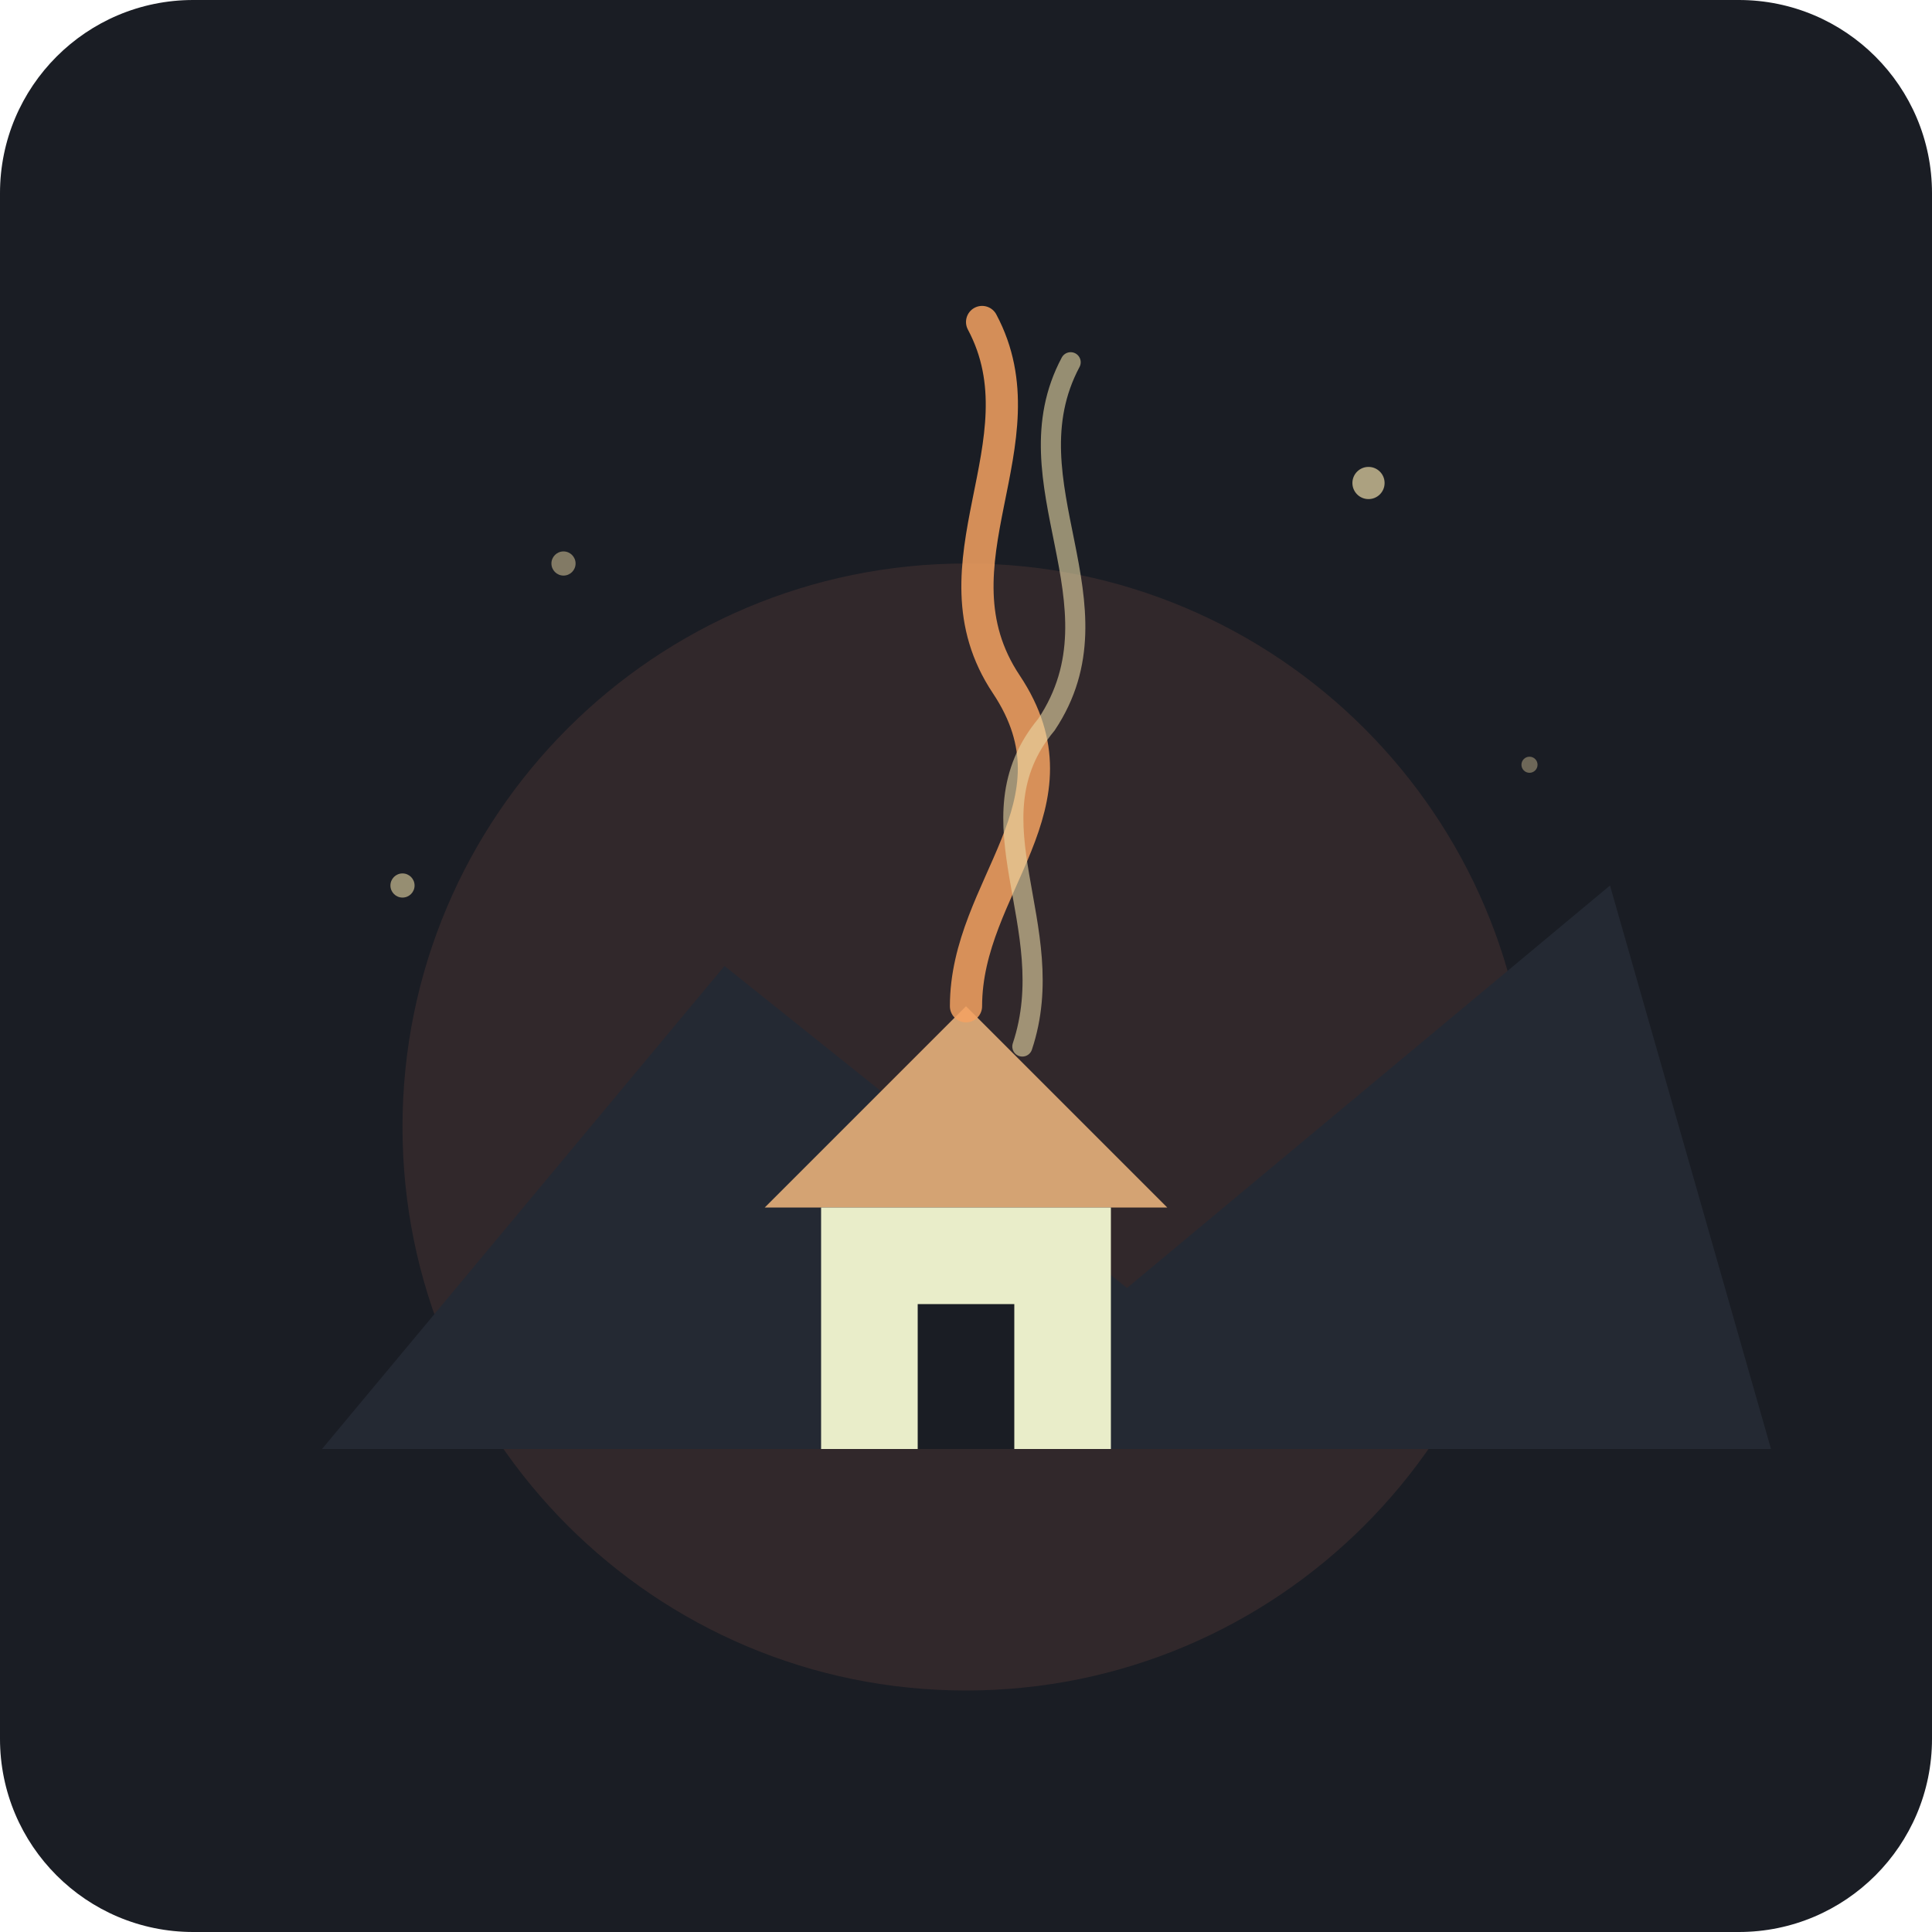
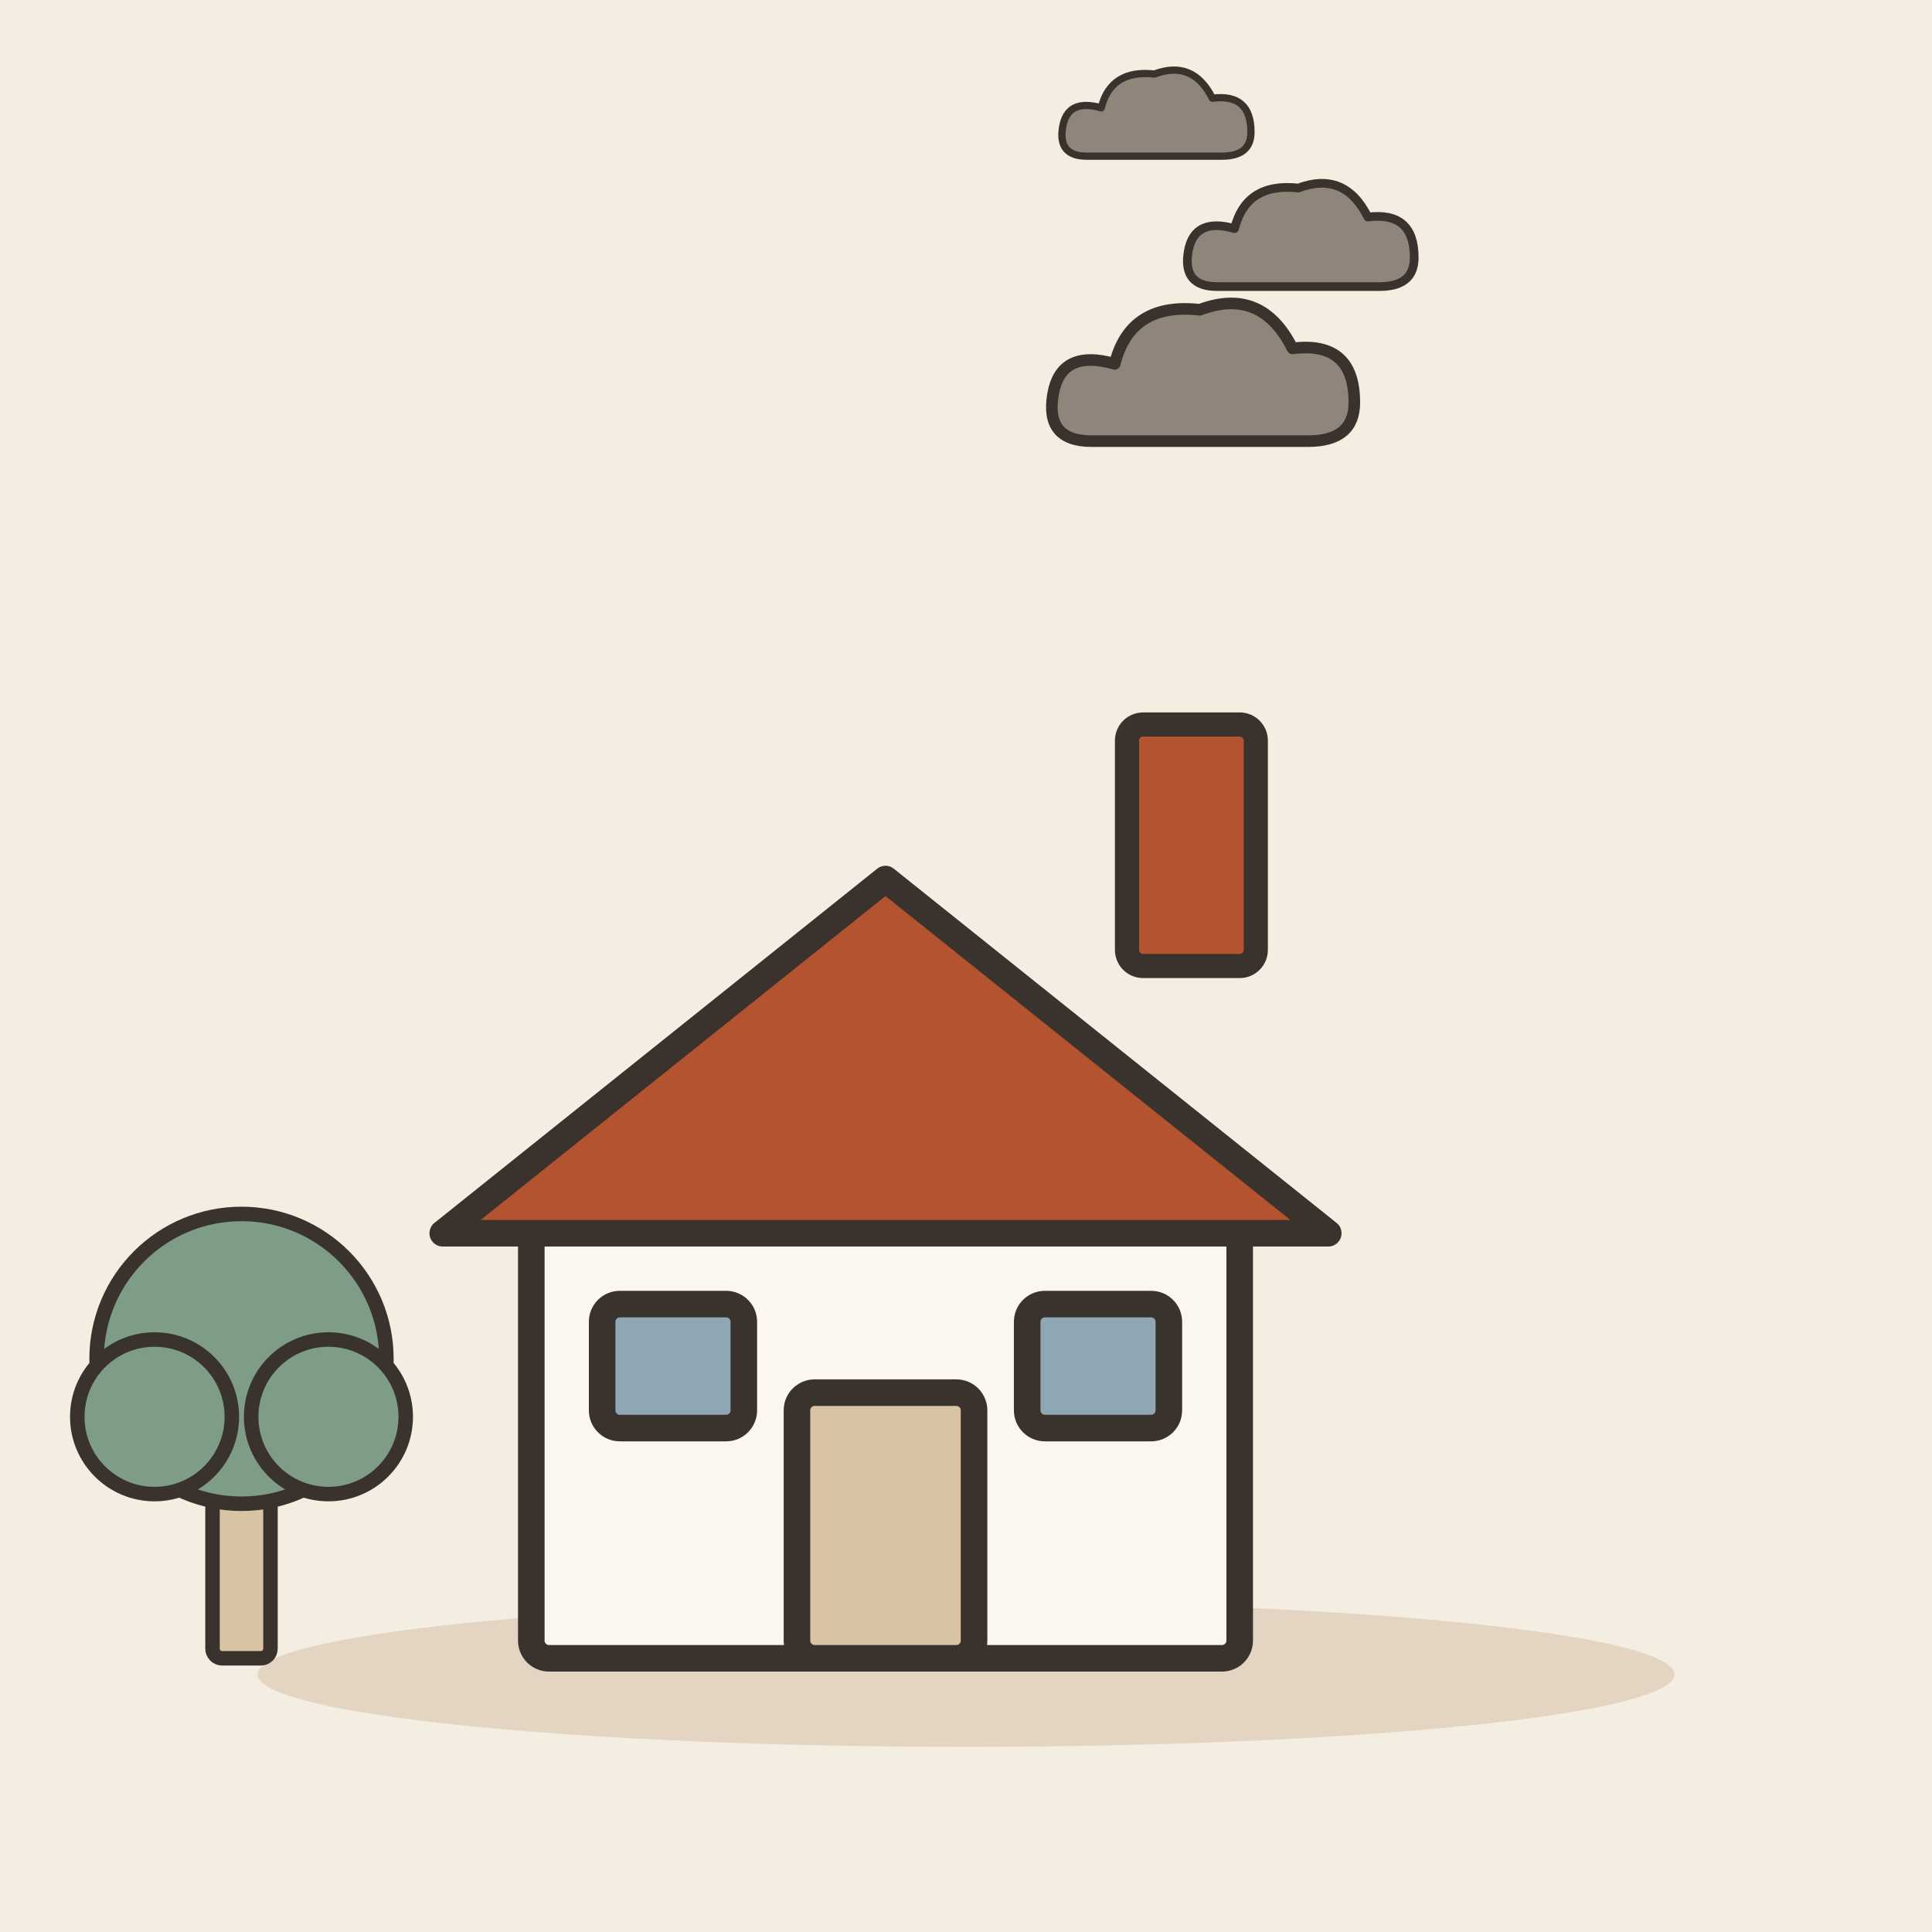
- <svg xmlns="http://www.w3.org/2000/svg" width="240" height="240" viewBox="0 0 240">
-   <rect width="240" height="240" rx="24" fill="#1A1D24" />
-   <circle cx="120" cy="140" r="70" fill="#E07A5F" opacity="0.12" />
-   <path d="M40 180 L90 120 L140 160 L200 110 L220 180 Z" fill="#242933" />
-   <path d="M95 150 L120 125 L145 150 Z" fill="#D4A373" />
-   <rect x="102" y="150" width="36" height="30" fill="#E9EDC9" />
-   <rect x="114" y="162" width="12" height="18" fill="#1A1D24" />
-   <path d="M120 125 C120 110, 135 100, 125 85 C115 70, 130 55, 122 40" fill="none" stroke="#F4A261" stroke-width="4" stroke-linecap="round" opacity="0.85" />
-   <path d="M127 130 C132 115, 120 102, 130 90 C140 75, 125 60, 133 45" fill="none" stroke="#E9D8A6" stroke-width="2.5" stroke-linecap="round" opacity="0.6" />
-   <circle cx="70" cy="70" r="1.5" fill="#E9D8A6" opacity="0.5" />
-   <circle cx="170" cy="60" r="2" fill="#E9D8A6" opacity="0.7" />
-   <circle cx="190" cy="95" r="1" fill="#E9D8A6" opacity="0.4" />
-   <circle cx="50" cy="110" r="1.5" fill="#E9D8A6" opacity="0.6" />
+ <svg xmlns="http://www.w3.org/2000/svg" viewBox="0 0 240 240" data-style="editorial">
+   <rect width="240" height="240" fill="#F4EDE2" />
+   <ellipse cx="120" cy="208" rx="88" ry="9" fill="#E3D5C1" />
+   <g transform="translate(110 206) scale(1.1 1.1)">
+     <rect x="-40" y="-50" width="80" height="50" rx="2" fill="#FBF6EE" stroke="#3A332D" stroke-width="3" stroke-linecap="round" stroke-linejoin="round" />
+     <path d="M-50 -48L0 -88L50 -48Z" fill="#B4532F" stroke="#3A332D" stroke-width="3" stroke-linecap="round" stroke-linejoin="round" />
+     <rect x="-10" y="-30" width="20" height="30" rx="2" fill="#D8C3A5" stroke="#3A332D" stroke-width="3" stroke-linecap="round" stroke-linejoin="round" />
+     <rect x="-32" y="-40" width="16" height="14" rx="2" fill="#8FA7B3" stroke="#3A332D" stroke-width="3" stroke-linecap="round" stroke-linejoin="round" />
+     <rect x="16" y="-40" width="16" height="14" rx="2" fill="#8FA7B3" stroke="#3A332D" stroke-width="3" stroke-linecap="round" stroke-linejoin="round" />
+   </g>
+   <rect x="140" y="90" width="16" height="30" rx="2" fill="#B4532F" stroke="#3A332D" stroke-width="3" stroke-linecap="round" stroke-linejoin="round" />
+   <g transform="translate(150 50) scale(0.6 0.6)">
+     <g transform="translate(0 0) scale(0.8 0.8)">
+       <path d="M-30 10Q-42 10 -40 -2Q-38 -14 -24 -10Q-20 -26 -2 -24Q14 -30 22 -14Q38 -16 38 0Q38 10 26 10Z" fill="#8F857A" stroke="#3A332D" stroke-width="3" stroke-linecap="round" stroke-linejoin="round" />
+     </g>
+     <g transform="translate(20 -30) scale(0.6 0.6)">
+       <path d="M-30 10Q-42 10 -40 -2Q-38 -14 -24 -10Q-20 -26 -2 -24Q14 -30 22 -14Q38 -16 38 0Q38 10 26 10Z" fill="#8F857A" stroke="#3A332D" stroke-width="3" stroke-linecap="round" stroke-linejoin="round" />
+     </g>
+     <g transform="translate(-10 -56) scale(0.5 0.5)">
+       <path d="M-30 10Q-42 10 -40 -2Q-38 -14 -24 -10Q-20 -26 -2 -24Q14 -30 22 -14Q38 -16 38 0Q38 10 26 10Z" fill="#8F857A" stroke="#3A332D" stroke-width="3" stroke-linecap="round" stroke-linejoin="round" />
+     </g>
+   </g>
+   <g transform="translate(30 206) scale(0.6 0.6)">
+     <rect x="-6" y="-40" width="12" height="40" rx="2" fill="#D8C3A5" stroke="#3A332D" stroke-width="3" stroke-linecap="round" stroke-linejoin="round" />
+     <circle cx="0" cy="-62" r="30" fill="#7E9C86" stroke="#3A332D" stroke-width="3" stroke-linecap="round" stroke-linejoin="round" />
+     <circle cx="-18" cy="-50" r="16" fill="#7E9C86" stroke="#3A332D" stroke-width="3" stroke-linecap="round" stroke-linejoin="round" />
+     <circle cx="18" cy="-50" r="16" fill="#7E9C86" stroke="#3A332D" stroke-width="3" stroke-linecap="round" stroke-linejoin="round" />
+   </g>
</svg>
